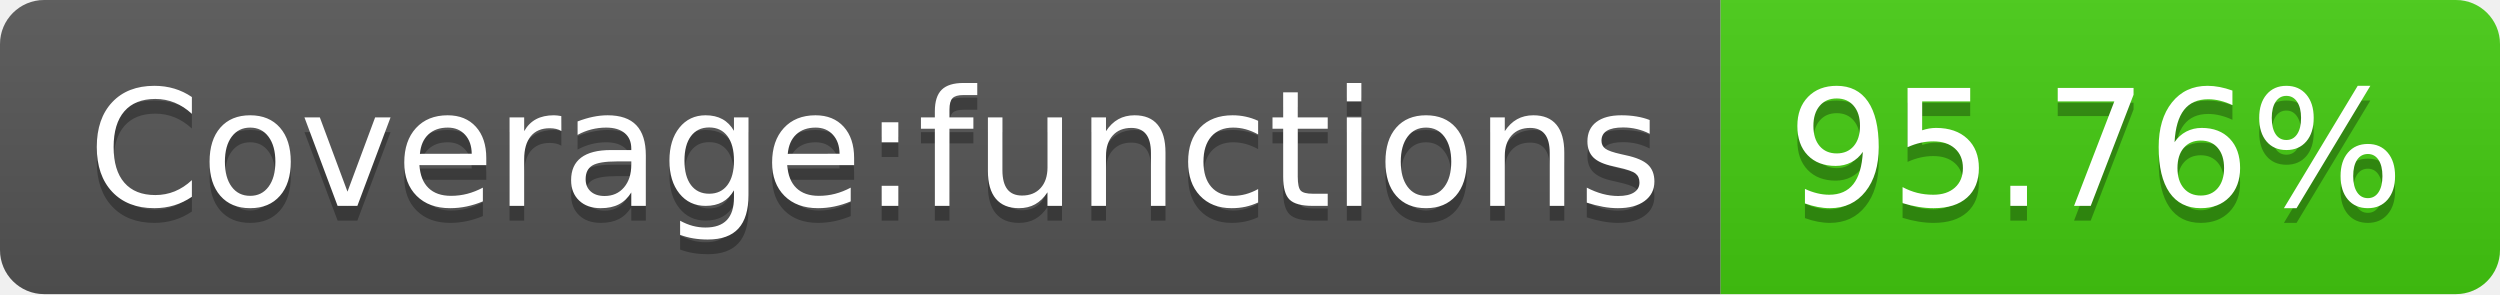
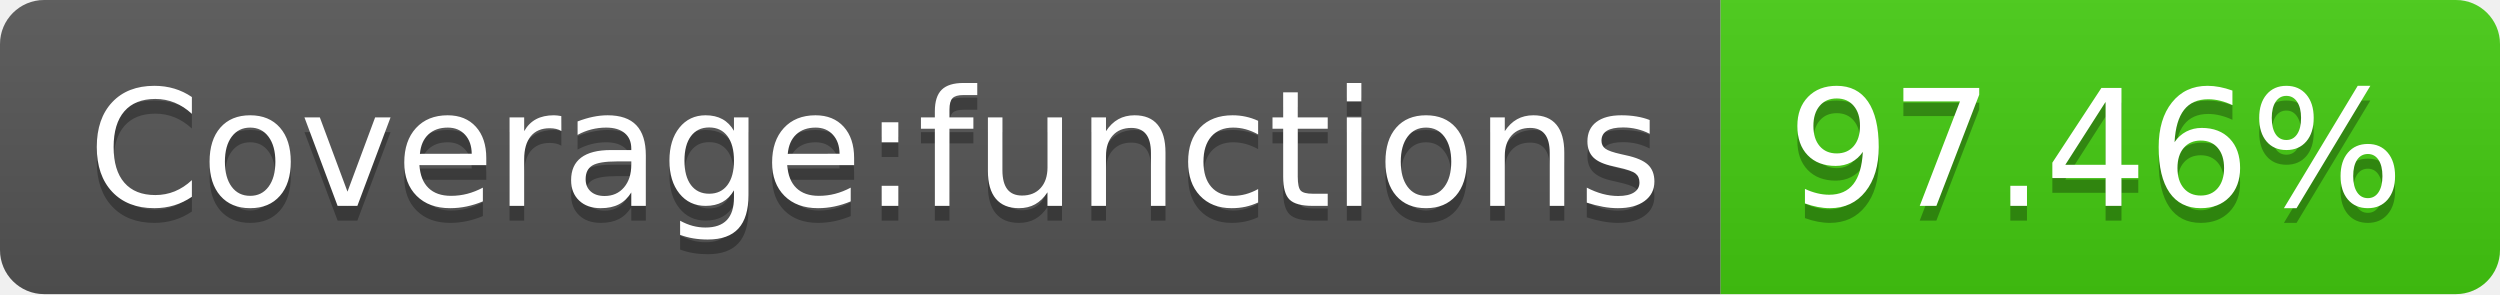
<svg xmlns="http://www.w3.org/2000/svg" width="170" height="20">
  <linearGradient id="b" x2="0" y2="100%">
    <stop offset="0" stop-color="#bbb" stop-opacity=".1" />
    <stop offset="1" stop-opacity=".1" />
  </linearGradient>
  <clipPath id="a">
    <rect width="170" height="20" rx="3" fill="#fff" />
  </clipPath>
  <g clip-path="url(#a)">
    <path fill="#555" d="M0 0h117v20H0z" />
    <path fill="#4c1" d="M117 0h53v20H117z" />
    <path fill="url(#b)" d="M0 0h170v20H0z" />
  </g>
  <g fill="#fff" text-anchor="middle" font-family="DejaVu Sans,Verdana,Geneva,sans-serif" font-size="110">
    <text x="595" y="150" fill="#010101" fill-opacity=".3" transform="scale(.1)" textLength="1070">Coverage:functions</text>
    <text x="595" y="140" transform="scale(.1)" textLength="1070">Coverage:functions</text>
-     <text x="1425" y="150" fill="#010101" fill-opacity=".3" transform="scale(.1)" textLength="430">95.76%</text>
-     <text x="1425" y="140" transform="scale(.1)" textLength="430">95.76%</text>
+     <text x="1425" y="150" fill="#010101" fill-opacity=".3" transform="scale(.1)" textLength="430">97.46%</text>
+     <text x="1425" y="140" transform="scale(.1)" textLength="430">97.46%</text>
  </g>
</svg>
